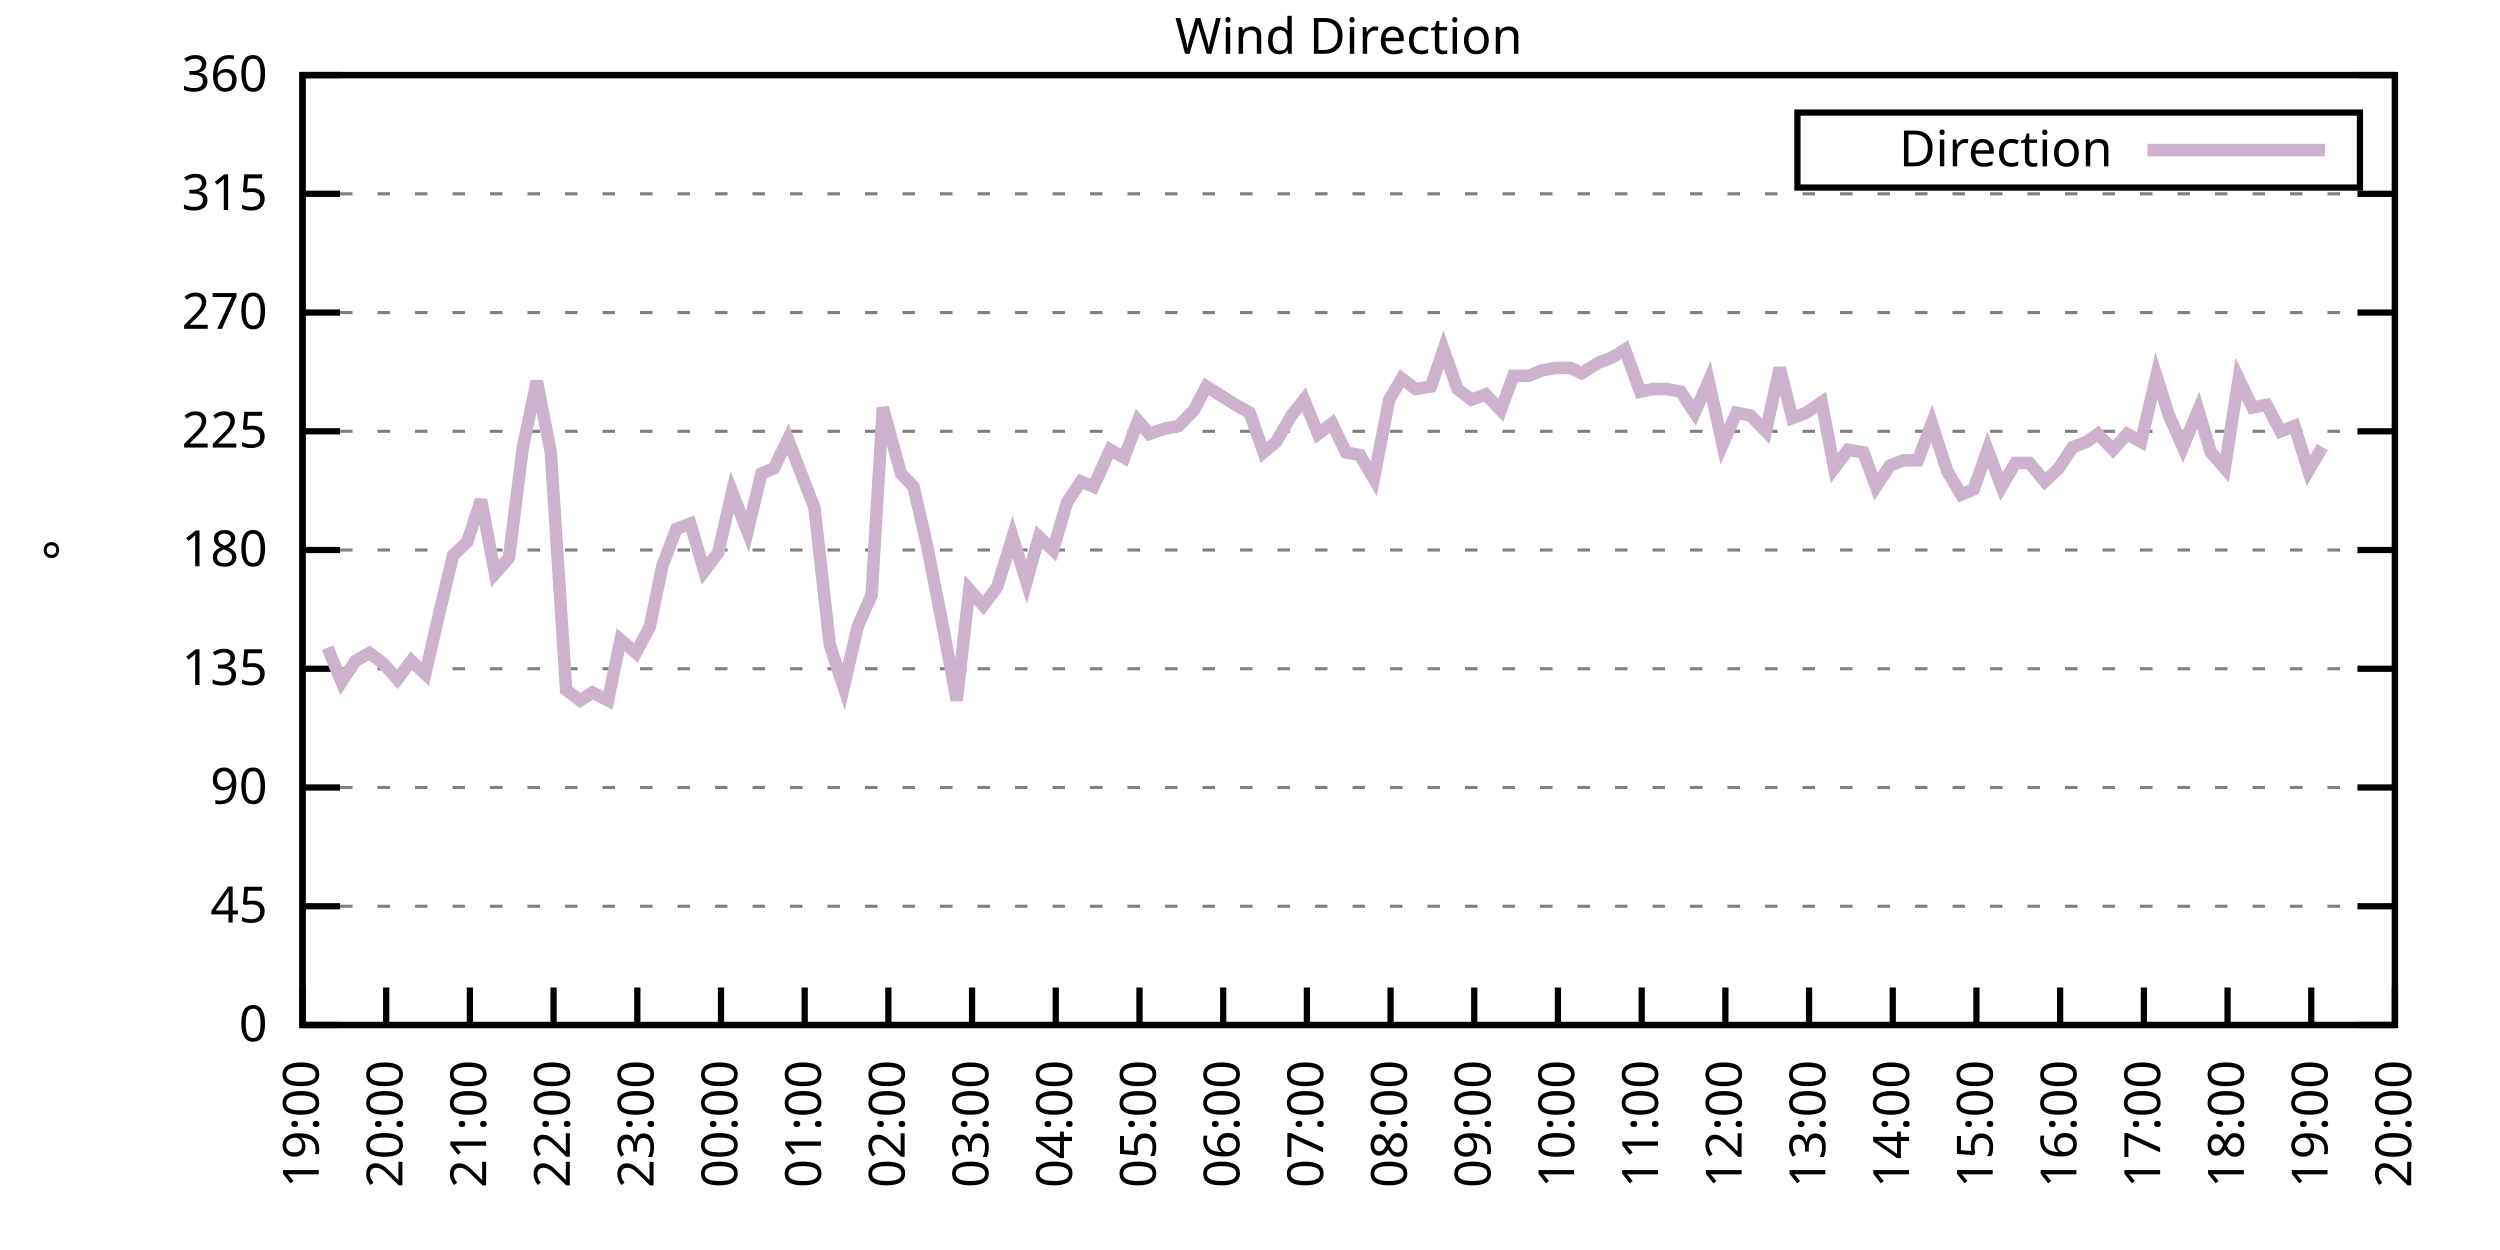
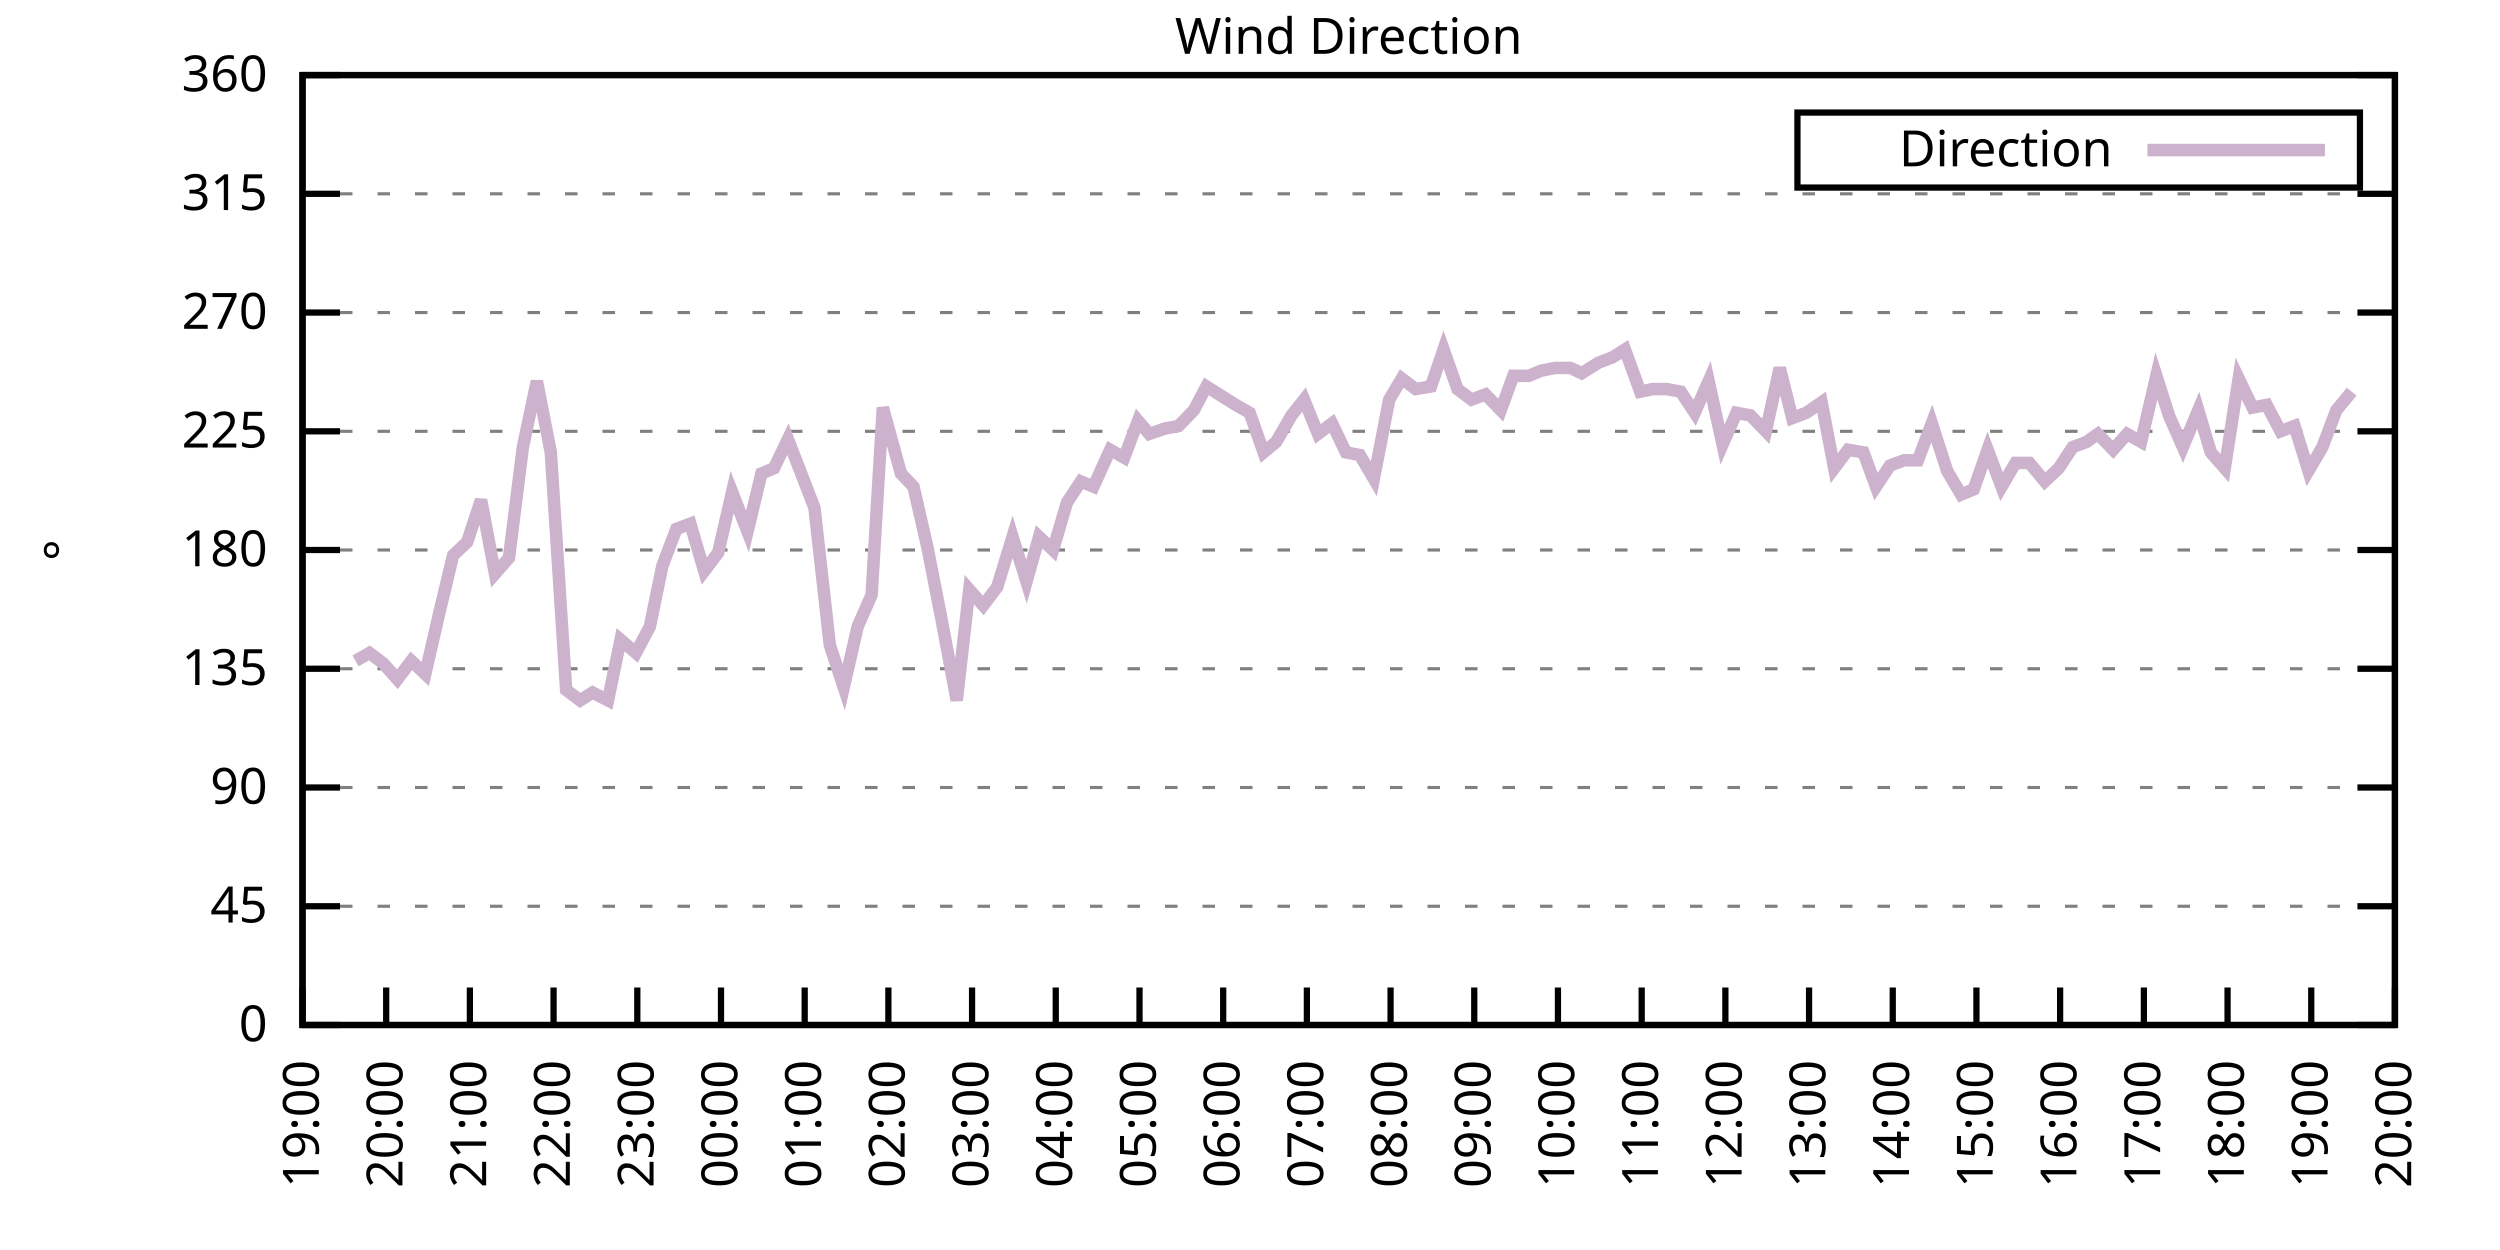
<svg xmlns="http://www.w3.org/2000/svg" xmlns:xlink="http://www.w3.org/1999/xlink" width="400" height="200" viewBox="0 0 400 200">
  <g id="gnuplot_canvas">
    <rect x="0" y="0" width="400" height="200" fill="none" />
    <defs>
      <circle id="gpDot" r="0.5" stroke-width="0.5" stroke="currentColor" />
      <path id="gpPt0" stroke-width="0.333" stroke="currentColor" d="M-1,0 h2 M0,-1 v2" />
      <path id="gpPt1" stroke-width="0.333" stroke="currentColor" d="M-1,-1 L1,1 M1,-1 L-1,1" />
      <path id="gpPt2" stroke-width="0.333" stroke="currentColor" d="M-1,0 L1,0 M0,-1 L0,1 M-1,-1 L1,1 M-1,1 L1,-1" />
      <rect id="gpPt3" stroke-width="0.333" stroke="currentColor" x="-1" y="-1" width="2" height="2" />
      <rect id="gpPt4" stroke-width="0.333" stroke="currentColor" fill="currentColor" x="-1" y="-1" width="2" height="2" />
      <circle id="gpPt5" stroke-width="0.333" stroke="currentColor" cx="0" cy="0" r="1" />
      <use xlink:href="#gpPt5" id="gpPt6" fill="currentColor" stroke="none" />
      <path id="gpPt7" stroke-width="0.333" stroke="currentColor" d="M0,-1.33 L-1.33,0.67 L1.33,0.67 z" />
      <use xlink:href="#gpPt7" id="gpPt8" fill="currentColor" stroke="none" />
      <use xlink:href="#gpPt7" id="gpPt9" stroke="currentColor" transform="rotate(180)" />
      <use xlink:href="#gpPt9" id="gpPt10" fill="currentColor" stroke="none" />
      <use xlink:href="#gpPt3" id="gpPt11" stroke="currentColor" transform="rotate(45)" />
      <use xlink:href="#gpPt11" id="gpPt12" fill="currentColor" stroke="none" />
      <path id="gpPt13" stroke-width="0.333" stroke="currentColor" d="M0,1.330 L1.265,0.411 L0.782,-1.067 L-0.782,-1.076 L-1.265,0.411 z" />
      <use xlink:href="#gpPt13" id="gpPt14" fill="currentColor" stroke="none" />
      <filter id="textbox" filterUnits="objectBoundingBox" x="0" y="0" height="1" width="1">
        <feFlood flood-color="white" flood-opacity="1" result="bgnd" />
        <feComposite in="SourceGraphic" in2="bgnd" operator="atop" />
      </filter>
      <filter id="greybox" filterUnits="objectBoundingBox" x="0" y="0" height="1" width="1">
        <feFlood flood-color="lightgrey" flood-opacity="1" result="grey" />
        <feComposite in="SourceGraphic" in2="grey" operator="atop" />
      </filter>
    </defs>
    <g fill="none" color="white" stroke="currentColor" stroke-width="1.00" stroke-linecap="butt" stroke-linejoin="miter">
</g>
    <g fill="none" color="black" stroke="currentColor" stroke-width="1.00" stroke-linecap="butt" stroke-linejoin="miter">
      <g stroke="none" shape-rendering="crispEdges">
        <polygon fill="rgb(255, 255, 255)" points="48.40,164.00 383.18,164.00 383.18,12.02 48.40,12.02 " />
      </g>
    </g>
    <g fill="none" color="black" stroke="currentColor" stroke-width="1.00" stroke-linecap="butt" stroke-linejoin="miter">
</g>
    <g fill="none" color="black" stroke="black" stroke-width="0.50" stroke-linecap="butt" stroke-linejoin="miter">
</g>
    <g fill="none" color="gray" stroke="currentColor" stroke-width="0.50" stroke-linecap="butt" stroke-linejoin="miter">
      <path stroke="gray" stroke-dasharray="2,4" class="gridline" d="M48.40,164.00 L383.19,164.00  " />
    </g>
    <g fill="none" color="gray" stroke="gray" stroke-width="1.00" stroke-linecap="butt" stroke-linejoin="miter">
</g>
    <g fill="none" color="black" stroke="currentColor" stroke-width="1.00" stroke-linecap="butt" stroke-linejoin="miter">
      <path stroke="black" d="M48.40,164.00 L54.40,164.00 M383.19,164.00 L377.19,164.00  " />
      <g transform="translate(42.80,166.60)" stroke="none" fill="black" font-family="Sans" font-size="8.00" text-anchor="end">
        <text>
          <tspan font-family="Sans"> 0</tspan>
        </text>
      </g>
    </g>
    <g fill="none" color="black" stroke="currentColor" stroke-width="1.00" stroke-linecap="butt" stroke-linejoin="miter">
</g>
    <g fill="none" color="black" stroke="black" stroke-width="0.50" stroke-linecap="butt" stroke-linejoin="miter">
</g>
    <g fill="none" color="gray" stroke="currentColor" stroke-width="0.50" stroke-linecap="butt" stroke-linejoin="miter">
      <path stroke="gray" stroke-dasharray="2,4" class="gridline" d="M48.40,145.00 L383.19,145.00  " />
    </g>
    <g fill="none" color="gray" stroke="gray" stroke-width="1.00" stroke-linecap="butt" stroke-linejoin="miter">
</g>
    <g fill="none" color="black" stroke="currentColor" stroke-width="1.00" stroke-linecap="butt" stroke-linejoin="miter">
      <path stroke="black" d="M48.40,145.00 L54.40,145.00 M383.19,145.00 L377.19,145.00  " />
      <g transform="translate(42.80,147.60)" stroke="none" fill="black" font-family="Sans" font-size="8.00" text-anchor="end">
        <text>
          <tspan font-family="Sans"> 45</tspan>
        </text>
      </g>
    </g>
    <g fill="none" color="black" stroke="currentColor" stroke-width="1.00" stroke-linecap="butt" stroke-linejoin="miter">
</g>
    <g fill="none" color="black" stroke="black" stroke-width="0.50" stroke-linecap="butt" stroke-linejoin="miter">
</g>
    <g fill="none" color="gray" stroke="currentColor" stroke-width="0.50" stroke-linecap="butt" stroke-linejoin="miter">
      <path stroke="gray" stroke-dasharray="2,4" class="gridline" d="M48.40,126.00 L383.19,126.00  " />
    </g>
    <g fill="none" color="gray" stroke="gray" stroke-width="1.00" stroke-linecap="butt" stroke-linejoin="miter">
</g>
    <g fill="none" color="black" stroke="currentColor" stroke-width="1.00" stroke-linecap="butt" stroke-linejoin="miter">
      <path stroke="black" d="M48.40,126.00 L54.40,126.00 M383.19,126.00 L377.19,126.00  " />
      <g transform="translate(42.80,128.60)" stroke="none" fill="black" font-family="Sans" font-size="8.00" text-anchor="end">
        <text>
          <tspan font-family="Sans"> 90</tspan>
        </text>
      </g>
    </g>
    <g fill="none" color="black" stroke="currentColor" stroke-width="1.00" stroke-linecap="butt" stroke-linejoin="miter">
</g>
    <g fill="none" color="black" stroke="black" stroke-width="0.50" stroke-linecap="butt" stroke-linejoin="miter">
</g>
    <g fill="none" color="gray" stroke="currentColor" stroke-width="0.50" stroke-linecap="butt" stroke-linejoin="miter">
      <path stroke="gray" stroke-dasharray="2,4" class="gridline" d="M48.40,107.00 L383.19,107.00  " />
    </g>
    <g fill="none" color="gray" stroke="gray" stroke-width="1.00" stroke-linecap="butt" stroke-linejoin="miter">
</g>
    <g fill="none" color="black" stroke="currentColor" stroke-width="1.00" stroke-linecap="butt" stroke-linejoin="miter">
      <path stroke="black" d="M48.40,107.00 L54.40,107.00 M383.19,107.00 L377.19,107.00  " />
      <g transform="translate(42.80,109.60)" stroke="none" fill="black" font-family="Sans" font-size="8.00" text-anchor="end">
        <text>
          <tspan font-family="Sans"> 135</tspan>
        </text>
      </g>
    </g>
    <g fill="none" color="black" stroke="currentColor" stroke-width="1.00" stroke-linecap="butt" stroke-linejoin="miter">
</g>
    <g fill="none" color="black" stroke="black" stroke-width="0.50" stroke-linecap="butt" stroke-linejoin="miter">
</g>
    <g fill="none" color="gray" stroke="currentColor" stroke-width="0.50" stroke-linecap="butt" stroke-linejoin="miter">
      <path stroke="gray" stroke-dasharray="2,4" class="gridline" d="M48.40,88.00 L383.19,88.00  " />
    </g>
    <g fill="none" color="gray" stroke="gray" stroke-width="1.00" stroke-linecap="butt" stroke-linejoin="miter">
</g>
    <g fill="none" color="black" stroke="currentColor" stroke-width="1.00" stroke-linecap="butt" stroke-linejoin="miter">
      <path stroke="black" d="M48.40,88.00 L54.40,88.00 M383.19,88.00 L377.19,88.00  " />
      <g transform="translate(42.80,90.60)" stroke="none" fill="black" font-family="Sans" font-size="8.00" text-anchor="end">
        <text>
          <tspan font-family="Sans"> 180</tspan>
        </text>
      </g>
    </g>
    <g fill="none" color="black" stroke="currentColor" stroke-width="1.00" stroke-linecap="butt" stroke-linejoin="miter">
</g>
    <g fill="none" color="black" stroke="black" stroke-width="0.50" stroke-linecap="butt" stroke-linejoin="miter">
</g>
    <g fill="none" color="gray" stroke="currentColor" stroke-width="0.50" stroke-linecap="butt" stroke-linejoin="miter">
      <path stroke="gray" stroke-dasharray="2,4" class="gridline" d="M48.40,69.01 L383.19,69.01  " />
    </g>
    <g fill="none" color="gray" stroke="gray" stroke-width="1.00" stroke-linecap="butt" stroke-linejoin="miter">
</g>
    <g fill="none" color="black" stroke="currentColor" stroke-width="1.00" stroke-linecap="butt" stroke-linejoin="miter">
      <path stroke="black" d="M48.40,69.01 L54.40,69.01 M383.19,69.01 L377.19,69.01  " />
      <g transform="translate(42.80,71.61)" stroke="none" fill="black" font-family="Sans" font-size="8.00" text-anchor="end">
        <text>
          <tspan font-family="Sans"> 225</tspan>
        </text>
      </g>
    </g>
    <g fill="none" color="black" stroke="currentColor" stroke-width="1.00" stroke-linecap="butt" stroke-linejoin="miter">
</g>
    <g fill="none" color="black" stroke="black" stroke-width="0.50" stroke-linecap="butt" stroke-linejoin="miter">
</g>
    <g fill="none" color="gray" stroke="currentColor" stroke-width="0.50" stroke-linecap="butt" stroke-linejoin="miter">
      <path stroke="gray" stroke-dasharray="2,4" class="gridline" d="M48.40,50.01 L383.19,50.01  " />
    </g>
    <g fill="none" color="gray" stroke="gray" stroke-width="1.00" stroke-linecap="butt" stroke-linejoin="miter">
</g>
    <g fill="none" color="black" stroke="currentColor" stroke-width="1.00" stroke-linecap="butt" stroke-linejoin="miter">
      <path stroke="black" d="M48.40,50.01 L54.40,50.01 M383.19,50.01 L377.19,50.01  " />
      <g transform="translate(42.80,52.61)" stroke="none" fill="black" font-family="Sans" font-size="8.00" text-anchor="end">
        <text>
          <tspan font-family="Sans"> 270</tspan>
        </text>
      </g>
    </g>
    <g fill="none" color="black" stroke="currentColor" stroke-width="1.00" stroke-linecap="butt" stroke-linejoin="miter">
</g>
    <g fill="none" color="black" stroke="black" stroke-width="0.50" stroke-linecap="butt" stroke-linejoin="miter">
</g>
    <g fill="none" color="gray" stroke="currentColor" stroke-width="0.50" stroke-linecap="butt" stroke-linejoin="miter">
      <path stroke="gray" stroke-dasharray="2,4" class="gridline" d="M48.40,31.01 L383.19,31.01  " />
    </g>
    <g fill="none" color="gray" stroke="gray" stroke-width="1.00" stroke-linecap="butt" stroke-linejoin="miter">
</g>
    <g fill="none" color="black" stroke="currentColor" stroke-width="1.00" stroke-linecap="butt" stroke-linejoin="miter">
      <path stroke="black" d="M48.40,31.01 L54.40,31.01 M383.19,31.01 L377.19,31.01  " />
      <g transform="translate(42.80,33.61)" stroke="none" fill="black" font-family="Sans" font-size="8.00" text-anchor="end">
        <text>
          <tspan font-family="Sans"> 315</tspan>
        </text>
      </g>
    </g>
    <g fill="none" color="black" stroke="currentColor" stroke-width="1.00" stroke-linecap="butt" stroke-linejoin="miter">
</g>
    <g fill="none" color="black" stroke="black" stroke-width="0.50" stroke-linecap="butt" stroke-linejoin="miter">
</g>
    <g fill="none" color="gray" stroke="currentColor" stroke-width="0.50" stroke-linecap="butt" stroke-linejoin="miter">
      <path stroke="gray" stroke-dasharray="2,4" class="gridline" d="M48.40,12.01 L383.19,12.01  " />
    </g>
    <g fill="none" color="gray" stroke="gray" stroke-width="1.00" stroke-linecap="butt" stroke-linejoin="miter">
</g>
    <g fill="none" color="black" stroke="currentColor" stroke-width="1.00" stroke-linecap="butt" stroke-linejoin="miter">
      <path stroke="black" d="M48.40,12.01 L54.40,12.01 M383.19,12.01 L377.19,12.01  " />
      <g transform="translate(42.80,14.61)" stroke="none" fill="black" font-family="Sans" font-size="8.00" text-anchor="end">
        <text>
          <tspan font-family="Sans"> 360</tspan>
        </text>
      </g>
    </g>
    <g fill="none" color="black" stroke="currentColor" stroke-width="1.00" stroke-linecap="butt" stroke-linejoin="miter">
      <path stroke="black" d="M48.40,164.00 L48.40,158.00  " />
      <g transform="translate(51.00,169.60) rotate(270.00)" stroke="none" fill="black" font-family="Sans" font-size="8.00" text-anchor="end">
        <text>
          <tspan font-family="Sans">19:00</tspan>
        </text>
      </g>
    </g>
    <g fill="none" color="black" stroke="currentColor" stroke-width="1.00" stroke-linecap="butt" stroke-linejoin="miter">
      <path stroke="black" d="M61.79,164.00 L61.79,158.00  " />
      <g transform="translate(64.39,169.60) rotate(270.00)" stroke="none" fill="black" font-family="Sans" font-size="8.00" text-anchor="end">
        <text>
          <tspan font-family="Sans">20:00</tspan>
        </text>
      </g>
    </g>
    <g fill="none" color="black" stroke="currentColor" stroke-width="1.00" stroke-linecap="butt" stroke-linejoin="miter">
      <path stroke="black" d="M75.18,164.00 L75.18,158.00  " />
      <g transform="translate(77.78,169.60) rotate(270.00)" stroke="none" fill="black" font-family="Sans" font-size="8.00" text-anchor="end">
        <text>
          <tspan font-family="Sans">21:00</tspan>
        </text>
      </g>
    </g>
    <g fill="none" color="black" stroke="currentColor" stroke-width="1.00" stroke-linecap="butt" stroke-linejoin="miter">
      <path stroke="black" d="M88.57,164.00 L88.57,158.00  " />
      <g transform="translate(91.17,169.60) rotate(270.00)" stroke="none" fill="black" font-family="Sans" font-size="8.00" text-anchor="end">
        <text>
          <tspan font-family="Sans">22:00</tspan>
        </text>
      </g>
    </g>
    <g fill="none" color="black" stroke="currentColor" stroke-width="1.00" stroke-linecap="butt" stroke-linejoin="miter">
      <path stroke="black" d="M101.97,164.00 L101.97,158.00  " />
      <g transform="translate(104.57,169.60) rotate(270.00)" stroke="none" fill="black" font-family="Sans" font-size="8.00" text-anchor="end">
        <text>
          <tspan font-family="Sans">23:00</tspan>
        </text>
      </g>
    </g>
    <g fill="none" color="black" stroke="currentColor" stroke-width="1.00" stroke-linecap="butt" stroke-linejoin="miter">
      <path stroke="black" d="M115.36,164.00 L115.36,158.00  " />
      <g transform="translate(117.96,169.60) rotate(270.00)" stroke="none" fill="black" font-family="Sans" font-size="8.00" text-anchor="end">
        <text>
          <tspan font-family="Sans">00:00</tspan>
        </text>
      </g>
    </g>
    <g fill="none" color="black" stroke="currentColor" stroke-width="1.00" stroke-linecap="butt" stroke-linejoin="miter">
      <path stroke="black" d="M128.75,164.00 L128.75,158.00  " />
      <g transform="translate(131.35,169.60) rotate(270.00)" stroke="none" fill="black" font-family="Sans" font-size="8.00" text-anchor="end">
        <text>
          <tspan font-family="Sans">01:00</tspan>
        </text>
      </g>
    </g>
    <g fill="none" color="black" stroke="currentColor" stroke-width="1.00" stroke-linecap="butt" stroke-linejoin="miter">
      <path stroke="black" d="M142.14,164.00 L142.14,158.00  " />
      <g transform="translate(144.74,169.60) rotate(270.00)" stroke="none" fill="black" font-family="Sans" font-size="8.00" text-anchor="end">
        <text>
          <tspan font-family="Sans">02:00</tspan>
        </text>
      </g>
    </g>
    <g fill="none" color="black" stroke="currentColor" stroke-width="1.00" stroke-linecap="butt" stroke-linejoin="miter">
      <path stroke="black" d="M155.53,164.00 L155.53,158.00  " />
      <g transform="translate(158.13,169.60) rotate(270.00)" stroke="none" fill="black" font-family="Sans" font-size="8.00" text-anchor="end">
        <text>
          <tspan font-family="Sans">03:00</tspan>
        </text>
      </g>
    </g>
    <g fill="none" color="black" stroke="currentColor" stroke-width="1.00" stroke-linecap="butt" stroke-linejoin="miter">
      <path stroke="black" d="M168.92,164.00 L168.92,158.00  " />
      <g transform="translate(171.52,169.60) rotate(270.00)" stroke="none" fill="black" font-family="Sans" font-size="8.00" text-anchor="end">
        <text>
          <tspan font-family="Sans">04:00</tspan>
        </text>
      </g>
    </g>
    <g fill="none" color="black" stroke="currentColor" stroke-width="1.00" stroke-linecap="butt" stroke-linejoin="miter">
      <path stroke="black" d="M182.32,164.00 L182.32,158.00  " />
      <g transform="translate(184.92,169.60) rotate(270.00)" stroke="none" fill="black" font-family="Sans" font-size="8.00" text-anchor="end">
        <text>
          <tspan font-family="Sans">05:00</tspan>
        </text>
      </g>
    </g>
    <g fill="none" color="black" stroke="currentColor" stroke-width="1.00" stroke-linecap="butt" stroke-linejoin="miter">
      <path stroke="black" d="M195.71,164.00 L195.71,158.00  " />
      <g transform="translate(198.31,169.60) rotate(270.00)" stroke="none" fill="black" font-family="Sans" font-size="8.00" text-anchor="end">
        <text>
          <tspan font-family="Sans">06:00</tspan>
        </text>
      </g>
    </g>
    <g fill="none" color="black" stroke="currentColor" stroke-width="1.00" stroke-linecap="butt" stroke-linejoin="miter">
      <path stroke="black" d="M209.10,164.00 L209.10,158.00  " />
      <g transform="translate(211.70,169.60) rotate(270.00)" stroke="none" fill="black" font-family="Sans" font-size="8.00" text-anchor="end">
        <text>
          <tspan font-family="Sans">07:00</tspan>
        </text>
      </g>
    </g>
    <g fill="none" color="black" stroke="currentColor" stroke-width="1.00" stroke-linecap="butt" stroke-linejoin="miter">
      <path stroke="black" d="M222.49,164.00 L222.49,158.00  " />
      <g transform="translate(225.09,169.60) rotate(270.00)" stroke="none" fill="black" font-family="Sans" font-size="8.00" text-anchor="end">
        <text>
          <tspan font-family="Sans">08:00</tspan>
        </text>
      </g>
    </g>
    <g fill="none" color="black" stroke="currentColor" stroke-width="1.00" stroke-linecap="butt" stroke-linejoin="miter">
      <path stroke="black" d="M235.88,164.00 L235.88,158.00  " />
      <g transform="translate(238.48,169.60) rotate(270.00)" stroke="none" fill="black" font-family="Sans" font-size="8.00" text-anchor="end">
        <text>
          <tspan font-family="Sans">09:00</tspan>
        </text>
      </g>
    </g>
    <g fill="none" color="black" stroke="currentColor" stroke-width="1.00" stroke-linecap="butt" stroke-linejoin="miter">
      <path stroke="black" d="M249.27,164.00 L249.27,158.00  " />
      <g transform="translate(251.87,169.60) rotate(270.00)" stroke="none" fill="black" font-family="Sans" font-size="8.00" text-anchor="end">
        <text>
          <tspan font-family="Sans">10:00</tspan>
        </text>
      </g>
    </g>
    <g fill="none" color="black" stroke="currentColor" stroke-width="1.00" stroke-linecap="butt" stroke-linejoin="miter">
      <path stroke="black" d="M262.67,164.00 L262.67,158.00  " />
      <g transform="translate(265.27,169.60) rotate(270.00)" stroke="none" fill="black" font-family="Sans" font-size="8.00" text-anchor="end">
        <text>
          <tspan font-family="Sans">11:00</tspan>
        </text>
      </g>
    </g>
    <g fill="none" color="black" stroke="currentColor" stroke-width="1.00" stroke-linecap="butt" stroke-linejoin="miter">
      <path stroke="black" d="M276.06,164.00 L276.06,158.00  " />
      <g transform="translate(278.66,169.60) rotate(270.00)" stroke="none" fill="black" font-family="Sans" font-size="8.00" text-anchor="end">
        <text>
          <tspan font-family="Sans">12:00</tspan>
        </text>
      </g>
    </g>
    <g fill="none" color="black" stroke="currentColor" stroke-width="1.00" stroke-linecap="butt" stroke-linejoin="miter">
      <path stroke="black" d="M289.45,164.00 L289.45,158.00  " />
      <g transform="translate(292.05,169.60) rotate(270.00)" stroke="none" fill="black" font-family="Sans" font-size="8.00" text-anchor="end">
        <text>
          <tspan font-family="Sans">13:00</tspan>
        </text>
      </g>
    </g>
    <g fill="none" color="black" stroke="currentColor" stroke-width="1.00" stroke-linecap="butt" stroke-linejoin="miter">
      <path stroke="black" d="M302.84,164.00 L302.84,158.00  " />
      <g transform="translate(305.44,169.60) rotate(270.00)" stroke="none" fill="black" font-family="Sans" font-size="8.00" text-anchor="end">
        <text>
          <tspan font-family="Sans">14:00</tspan>
        </text>
      </g>
    </g>
    <g fill="none" color="black" stroke="currentColor" stroke-width="1.00" stroke-linecap="butt" stroke-linejoin="miter">
      <path stroke="black" d="M316.23,164.00 L316.23,158.00  " />
      <g transform="translate(318.83,169.60) rotate(270.00)" stroke="none" fill="black" font-family="Sans" font-size="8.00" text-anchor="end">
        <text>
          <tspan font-family="Sans">15:00</tspan>
        </text>
      </g>
    </g>
    <g fill="none" color="black" stroke="currentColor" stroke-width="1.00" stroke-linecap="butt" stroke-linejoin="miter">
      <path stroke="black" d="M329.62,164.00 L329.62,158.00  " />
      <g transform="translate(332.22,169.60) rotate(270.00)" stroke="none" fill="black" font-family="Sans" font-size="8.00" text-anchor="end">
        <text>
          <tspan font-family="Sans">16:00</tspan>
        </text>
      </g>
    </g>
    <g fill="none" color="black" stroke="currentColor" stroke-width="1.00" stroke-linecap="butt" stroke-linejoin="miter">
      <path stroke="black" d="M343.02,164.00 L343.02,158.00  " />
      <g transform="translate(345.62,169.60) rotate(270.00)" stroke="none" fill="black" font-family="Sans" font-size="8.00" text-anchor="end">
        <text>
          <tspan font-family="Sans">17:00</tspan>
        </text>
      </g>
    </g>
    <g fill="none" color="black" stroke="currentColor" stroke-width="1.00" stroke-linecap="butt" stroke-linejoin="miter">
      <path stroke="black" d="M356.41,164.00 L356.41,158.00  " />
      <g transform="translate(359.01,169.60) rotate(270.00)" stroke="none" fill="black" font-family="Sans" font-size="8.00" text-anchor="end">
        <text>
          <tspan font-family="Sans">18:00</tspan>
        </text>
      </g>
    </g>
    <g fill="none" color="black" stroke="currentColor" stroke-width="1.00" stroke-linecap="butt" stroke-linejoin="miter">
      <path stroke="black" d="M369.80,164.00 L369.80,158.00  " />
      <g transform="translate(372.40,169.60) rotate(270.00)" stroke="none" fill="black" font-family="Sans" font-size="8.00" text-anchor="end">
        <text>
          <tspan font-family="Sans">19:00</tspan>
        </text>
      </g>
    </g>
    <g fill="none" color="black" stroke="currentColor" stroke-width="1.00" stroke-linecap="butt" stroke-linejoin="miter">
      <path stroke="black" d="M383.19,164.00 L383.19,158.00  " />
      <g transform="translate(385.79,169.60) rotate(270.00)" stroke="none" fill="black" font-family="Sans" font-size="8.00" text-anchor="end">
        <text>
          <tspan font-family="Sans">20:00</tspan>
        </text>
      </g>
    </g>
    <g fill="none" color="black" stroke="currentColor" stroke-width="1.00" stroke-linecap="butt" stroke-linejoin="miter">
</g>
    <g fill="none" color="black" stroke="currentColor" stroke-width="1.00" stroke-linecap="butt" stroke-linejoin="miter">
      <path stroke="black" d="M48.40,12.01 L48.40,164.00 L383.19,164.00 L383.19,12.01 L48.40,12.01 Z  " />
    </g>
    <g fill="none" color="black" stroke="currentColor" stroke-width="1.00" stroke-linecap="butt" stroke-linejoin="miter">
</g>
    <g fill="none" color="black" stroke="currentColor" stroke-width="1.00" stroke-linecap="butt" stroke-linejoin="miter">
      <path stroke="black" d="M287.59,30.01 L287.59,18.01 L377.59,18.01 L377.59,30.01 L287.59,30.01 Z  " />
    </g>
    <g id="Wind_direction_plot_1">
      <g fill="none" color="white" stroke="black" stroke-width="2.00" stroke-linecap="butt" stroke-linejoin="miter">
</g>
      <g fill="none" color="black" stroke="currentColor" stroke-width="2.00" stroke-linecap="butt" stroke-linejoin="miter">
        <g transform="translate(337.99,26.61)" stroke="none" fill="black" font-family="Sans" font-size="8.00" text-anchor="end">
          <text>
            <tspan font-family="Sans">Direction</tspan>
          </text>
        </g>
      </g>
      <g fill="none" color="black" stroke="currentColor" stroke-width="2.00" stroke-linecap="butt" stroke-linejoin="miter">
-         <path stroke="rgb(204, 178, 204)" d="M343.59,24.01 L371.99,24.01 M52.42,103.63 L54.65,109.11 L56.88,105.74 L59.11,104.47 L61.35,106.16 L63.58,108.69   L65.81,105.74 L68.04,107.85 L70.27,98.14 L72.50,88.85 L74.74,86.74 L76.97,79.98 L79.20,91.80 L81.43,89.27   L83.66,71.54 L85.90,60.98 L88.13,72.38 L90.58,110.38 L92.82,112.07 L94.82,110.80 L97.28,112.07 L99.29,102.36   L101.74,104.47 L103.98,100.25 L105.98,90.54 L108.22,84.63 L110.45,83.78 L112.68,91.38 L114.91,88.43 L117.14,78.72   L119.60,85.05 L121.83,75.76 L123.84,74.92 L126.07,70.27 L130.31,81.25 L132.77,103.20 L135.00,109.96 L137.23,100.25   L139.46,95.18 L141.25,65.21 L144.15,75.76 L146.16,77.87 L148.39,87.58 L150.62,98.98 L153.08,112.07 L155.09,94.34   L157.32,96.87 L159.55,93.92 L162.01,85.89 L164.24,93.07 L166.25,85.89 L168.48,88.00 L170.71,80.41 L172.94,77.03   L174.95,77.87 L177.63,71.96 L179.86,73.23 L182.09,67.32 L183.88,69.43 L186.33,68.58 L188.57,68.16 L191.02,65.63   L193.03,61.83 L195.04,63.10 L197.72,64.78 L199.95,66.05 L202.18,72.38 L204.19,70.70 L206.64,66.47 L208.65,63.94   L210.88,69.43 L213.12,67.74 L215.35,72.38 L217.58,72.81 L219.81,76.61 L222.27,63.94 L224.28,60.56 L226.51,62.25   L228.96,61.83 L230.97,55.92 L233.20,62.25 L235.44,63.94 L237.67,63.10 L240.12,65.63 L242.13,60.14 L244.59,60.14   L246.60,59.30 L248.83,58.87 L251.28,58.87 L253.07,59.72 L255.75,58.03 L257.98,57.18 L259.99,55.92 L262.44,62.67   L264.45,62.25 L266.68,62.25 L268.92,62.67 L271.15,66.05 L273.38,60.98 L275.61,71.12 L277.84,66.05 L280.07,66.47   L282.53,69.01 L284.76,58.87 L286.77,66.90 L289.00,66.05 L291.46,64.36 L293.47,74.92 L295.70,71.96 L298.15,72.38   L300.16,77.87 L302.39,74.49 L304.63,73.65 L306.86,73.65 L309.09,67.74 L311.54,75.34 L313.78,79.14 L315.79,78.29   L318.02,71.96 L320.25,77.87 L322.48,74.07 L324.71,74.07 L327.17,77.03 L329.40,74.92 L331.63,71.54 L333.86,70.70   L335.65,69.43 L338.10,71.96 L340.34,69.43 L342.57,70.70 L345.02,60.14 L347.03,66.47 L349.26,71.54 L351.72,65.63   L353.73,72.38 L355.96,74.92 L358.19,60.56 L360.42,65.21 L362.66,64.78 L364.89,69.01 L367.12,68.16 L369.35,75.34   L371.58,71.54  " />
+         <path stroke="rgb(204, 178, 204)" d="M343.59,24.01 L371.99,24.01 M56.88,105.74 L59.11,104.47 L61.35,106.16 L63.58,108.69 L65.81,105.74 L68.04,107.85   L70.27,98.14 L72.50,88.85 L74.74,86.74 L76.97,79.98 L79.20,91.80 L81.43,89.27 L83.66,71.54 L85.90,60.98   L88.13,72.38 L90.58,110.38 L92.82,112.07 L94.82,110.80 L97.28,112.07 L99.29,102.36 L101.74,104.47 L103.98,100.25   L105.98,90.54 L108.22,84.63 L110.45,83.78 L112.68,91.38 L114.91,88.43 L117.14,78.72 L119.60,85.05 L121.83,75.76   L123.84,74.92 L126.07,70.27 L130.31,81.25 L132.77,103.20 L135.00,109.96 L137.23,100.25 L139.46,95.18 L141.25,65.21   L144.15,75.76 L146.16,77.87 L148.39,87.58 L150.62,98.98 L153.08,112.07 L155.09,94.34 L157.32,96.87 L159.55,93.92   L162.01,85.89 L164.24,93.07 L166.25,85.89 L168.48,88.00 L170.71,80.41 L172.94,77.03 L174.95,77.87 L177.63,71.96   L179.86,73.23 L182.09,67.32 L183.88,69.43 L186.33,68.58 L188.57,68.16 L191.02,65.63 L193.03,61.83 L195.04,63.10   L197.72,64.78 L199.95,66.05 L202.18,72.38 L204.19,70.70 L206.64,66.47 L208.65,63.94 L210.88,69.43 L213.12,67.74   L215.35,72.38 L217.58,72.81 L219.81,76.61 L222.27,63.94 L224.28,60.56 L226.51,62.25 L228.96,61.83 L230.97,55.92   L233.20,62.25 L235.44,63.94 L237.67,63.10 L240.12,65.63 L242.13,60.14 L244.59,60.14 L246.60,59.30 L248.83,58.87   L251.28,58.87 L253.07,59.72 L255.75,58.03 L257.98,57.18 L259.99,55.92 L262.44,62.67 L264.45,62.25 L266.68,62.25   L268.92,62.67 L271.15,66.05 L273.38,60.98 L275.61,71.12 L277.84,66.05 L280.07,66.47 L282.53,69.01 L284.76,58.87   L286.77,66.90 L289.00,66.05 L291.46,64.36 L293.47,74.92 L295.70,71.96 L298.15,72.38 L300.16,77.87 L302.39,74.49   L304.63,73.65 L306.86,73.65 L309.09,67.74 L311.54,75.34 L313.78,79.14 L315.79,78.29 L318.02,71.96 L320.25,77.87   L322.48,74.07 L324.71,74.07 L327.17,77.03 L329.40,74.92 L331.63,71.54 L333.86,70.70 L335.65,69.43 L338.10,71.96   L340.34,69.43 L342.57,70.70 L345.02,60.14 L347.03,66.47 L349.26,71.54 L351.72,65.63 L353.73,72.38 L355.96,74.92   L358.19,60.56 L360.42,65.21 L362.66,64.78 L364.89,69.01 L367.12,68.16 L369.35,75.34 L371.58,71.54 L373.82,65.63   L376.27,62.67  " />
      </g>
    </g>
    <g fill="none" color="black" stroke="currentColor" stroke-width="2.00" stroke-linecap="butt" stroke-linejoin="miter">
</g>
    <g fill="none" color="black" stroke="black" stroke-width="1.00" stroke-linecap="butt" stroke-linejoin="miter">
</g>
    <g fill="none" color="black" stroke="currentColor" stroke-width="1.00" stroke-linecap="butt" stroke-linejoin="miter">
      <path stroke="black" d="M48.40,12.01 L48.40,164.00 L383.19,164.00 L383.19,12.01 L48.40,12.01 Z  " />
      <g transform="translate(12.80,88.01) rotate(270.00)" stroke="none" fill="black" font-family="Sans" font-size="8.00" text-anchor="middle">
        <text>
          <tspan font-family="Sans">°</tspan>
        </text>
      </g>
    </g>
    <g fill="none" color="black" stroke="currentColor" stroke-width="1.00" stroke-linecap="butt" stroke-linejoin="miter">
</g>
    <g fill="none" color="black" stroke="currentColor" stroke-width="1.00" stroke-linecap="butt" stroke-linejoin="miter">
      <g transform="translate(215.79,8.61)" stroke="none" fill="black" font-family="Sans" font-size="8.00" text-anchor="middle">
        <text>
          <tspan font-family="Sans">Wind Direction</tspan>
        </text>
      </g>
    </g>
    <g fill="none" color="black" stroke="currentColor" stroke-width="1.00" stroke-linecap="butt" stroke-linejoin="miter">
</g>
  </g>
</svg>
